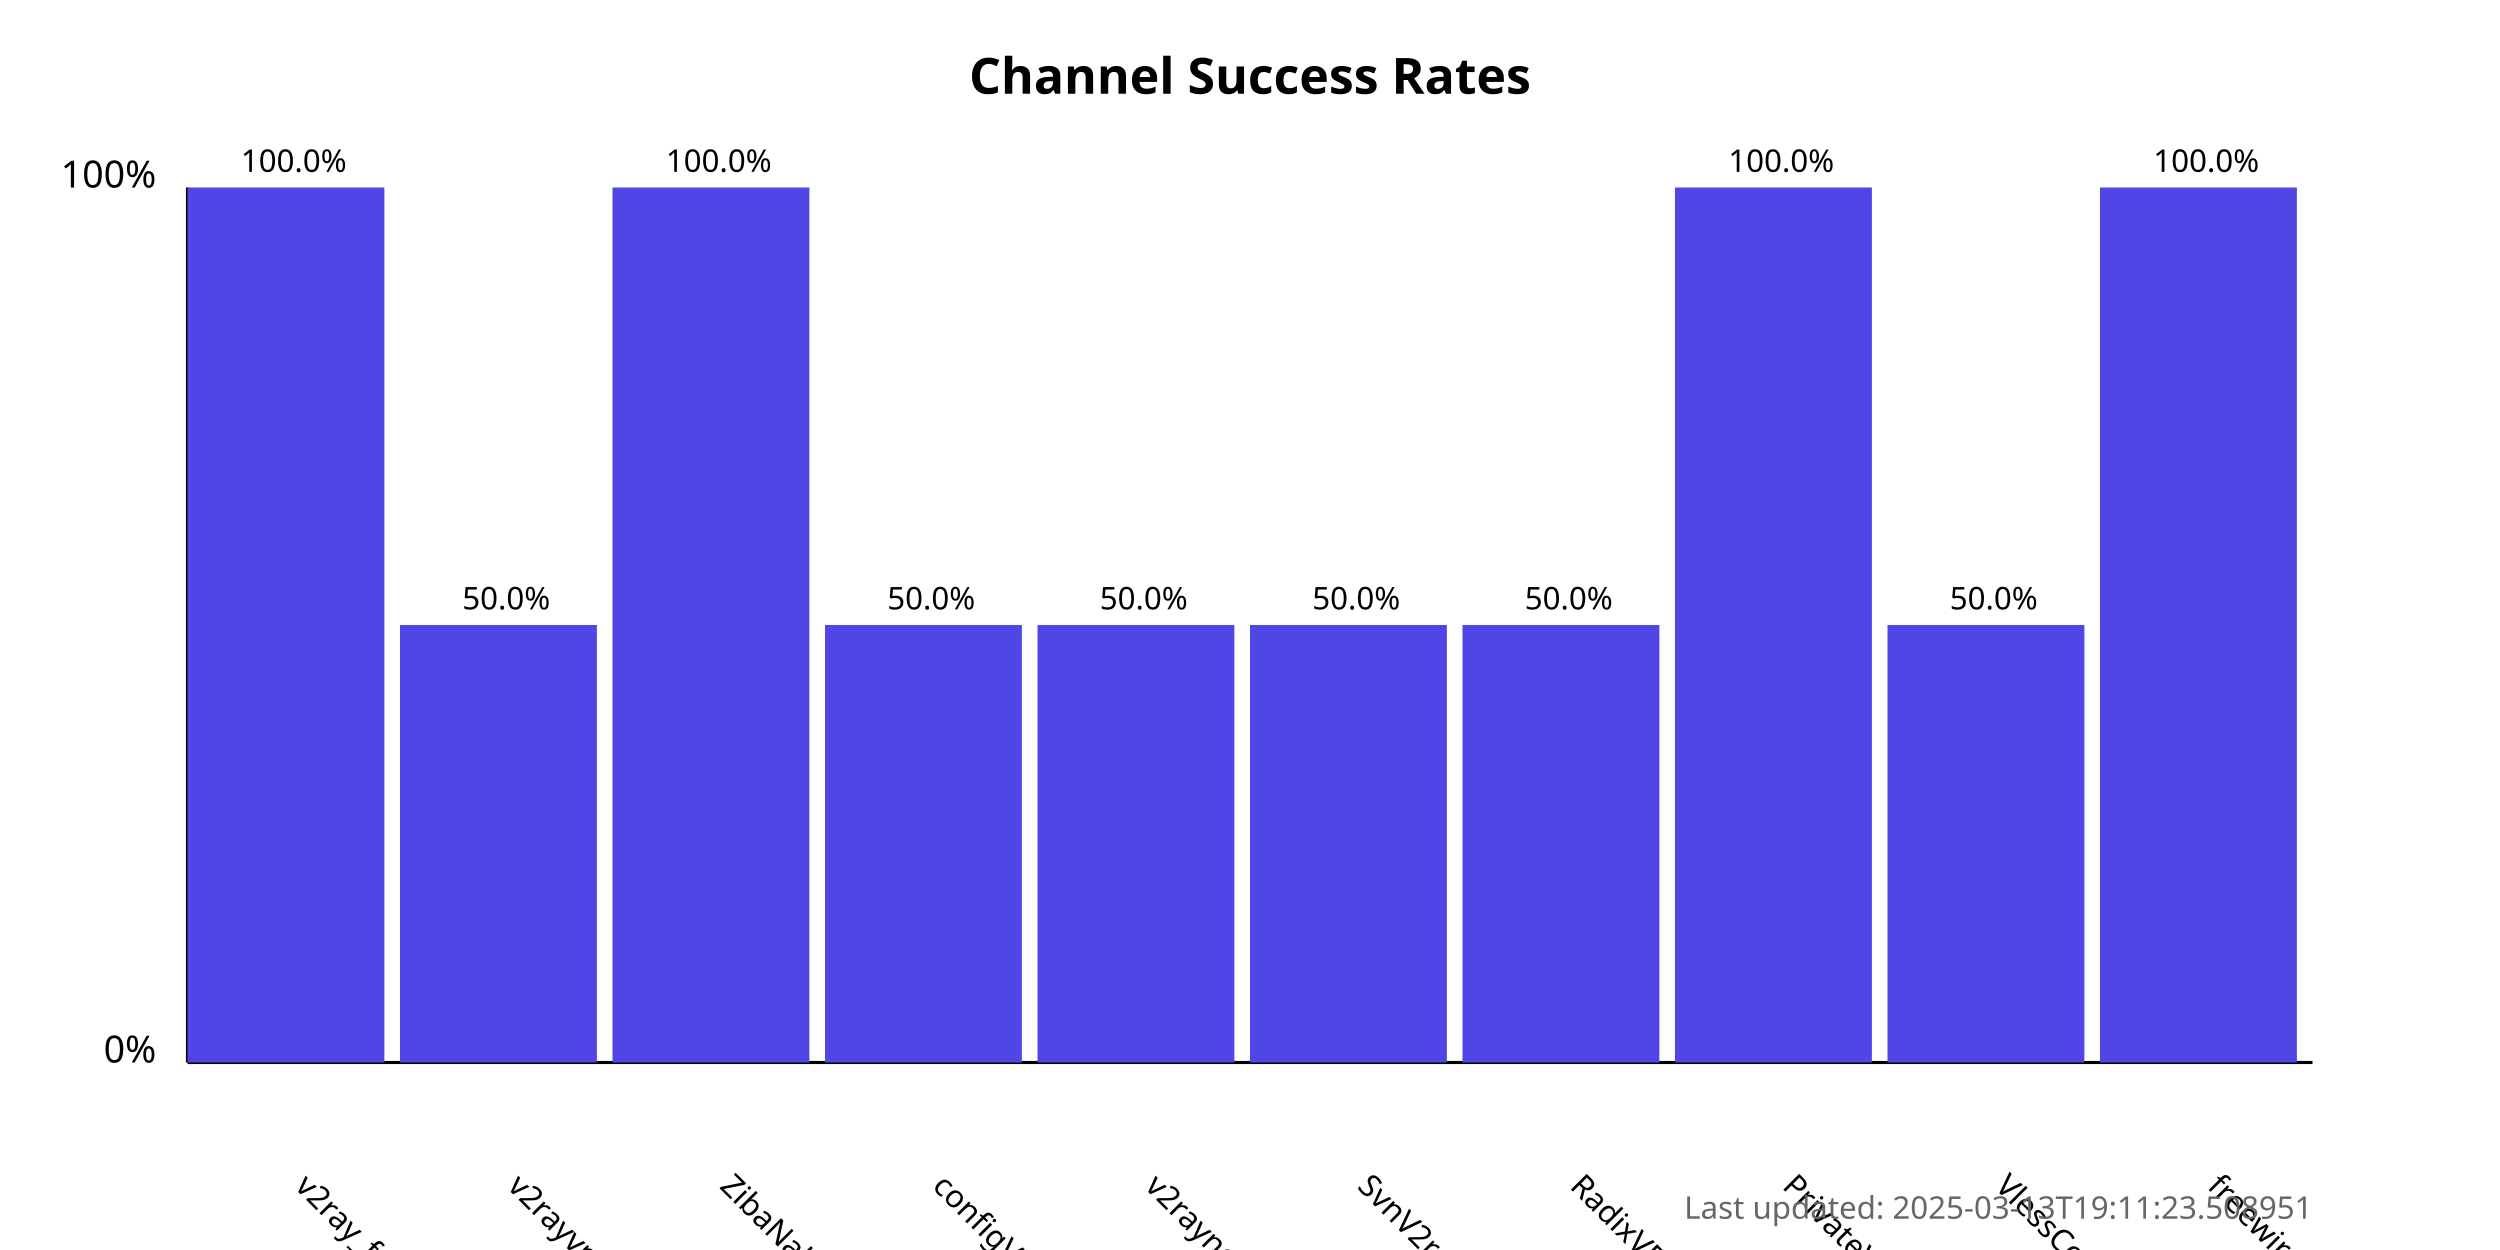
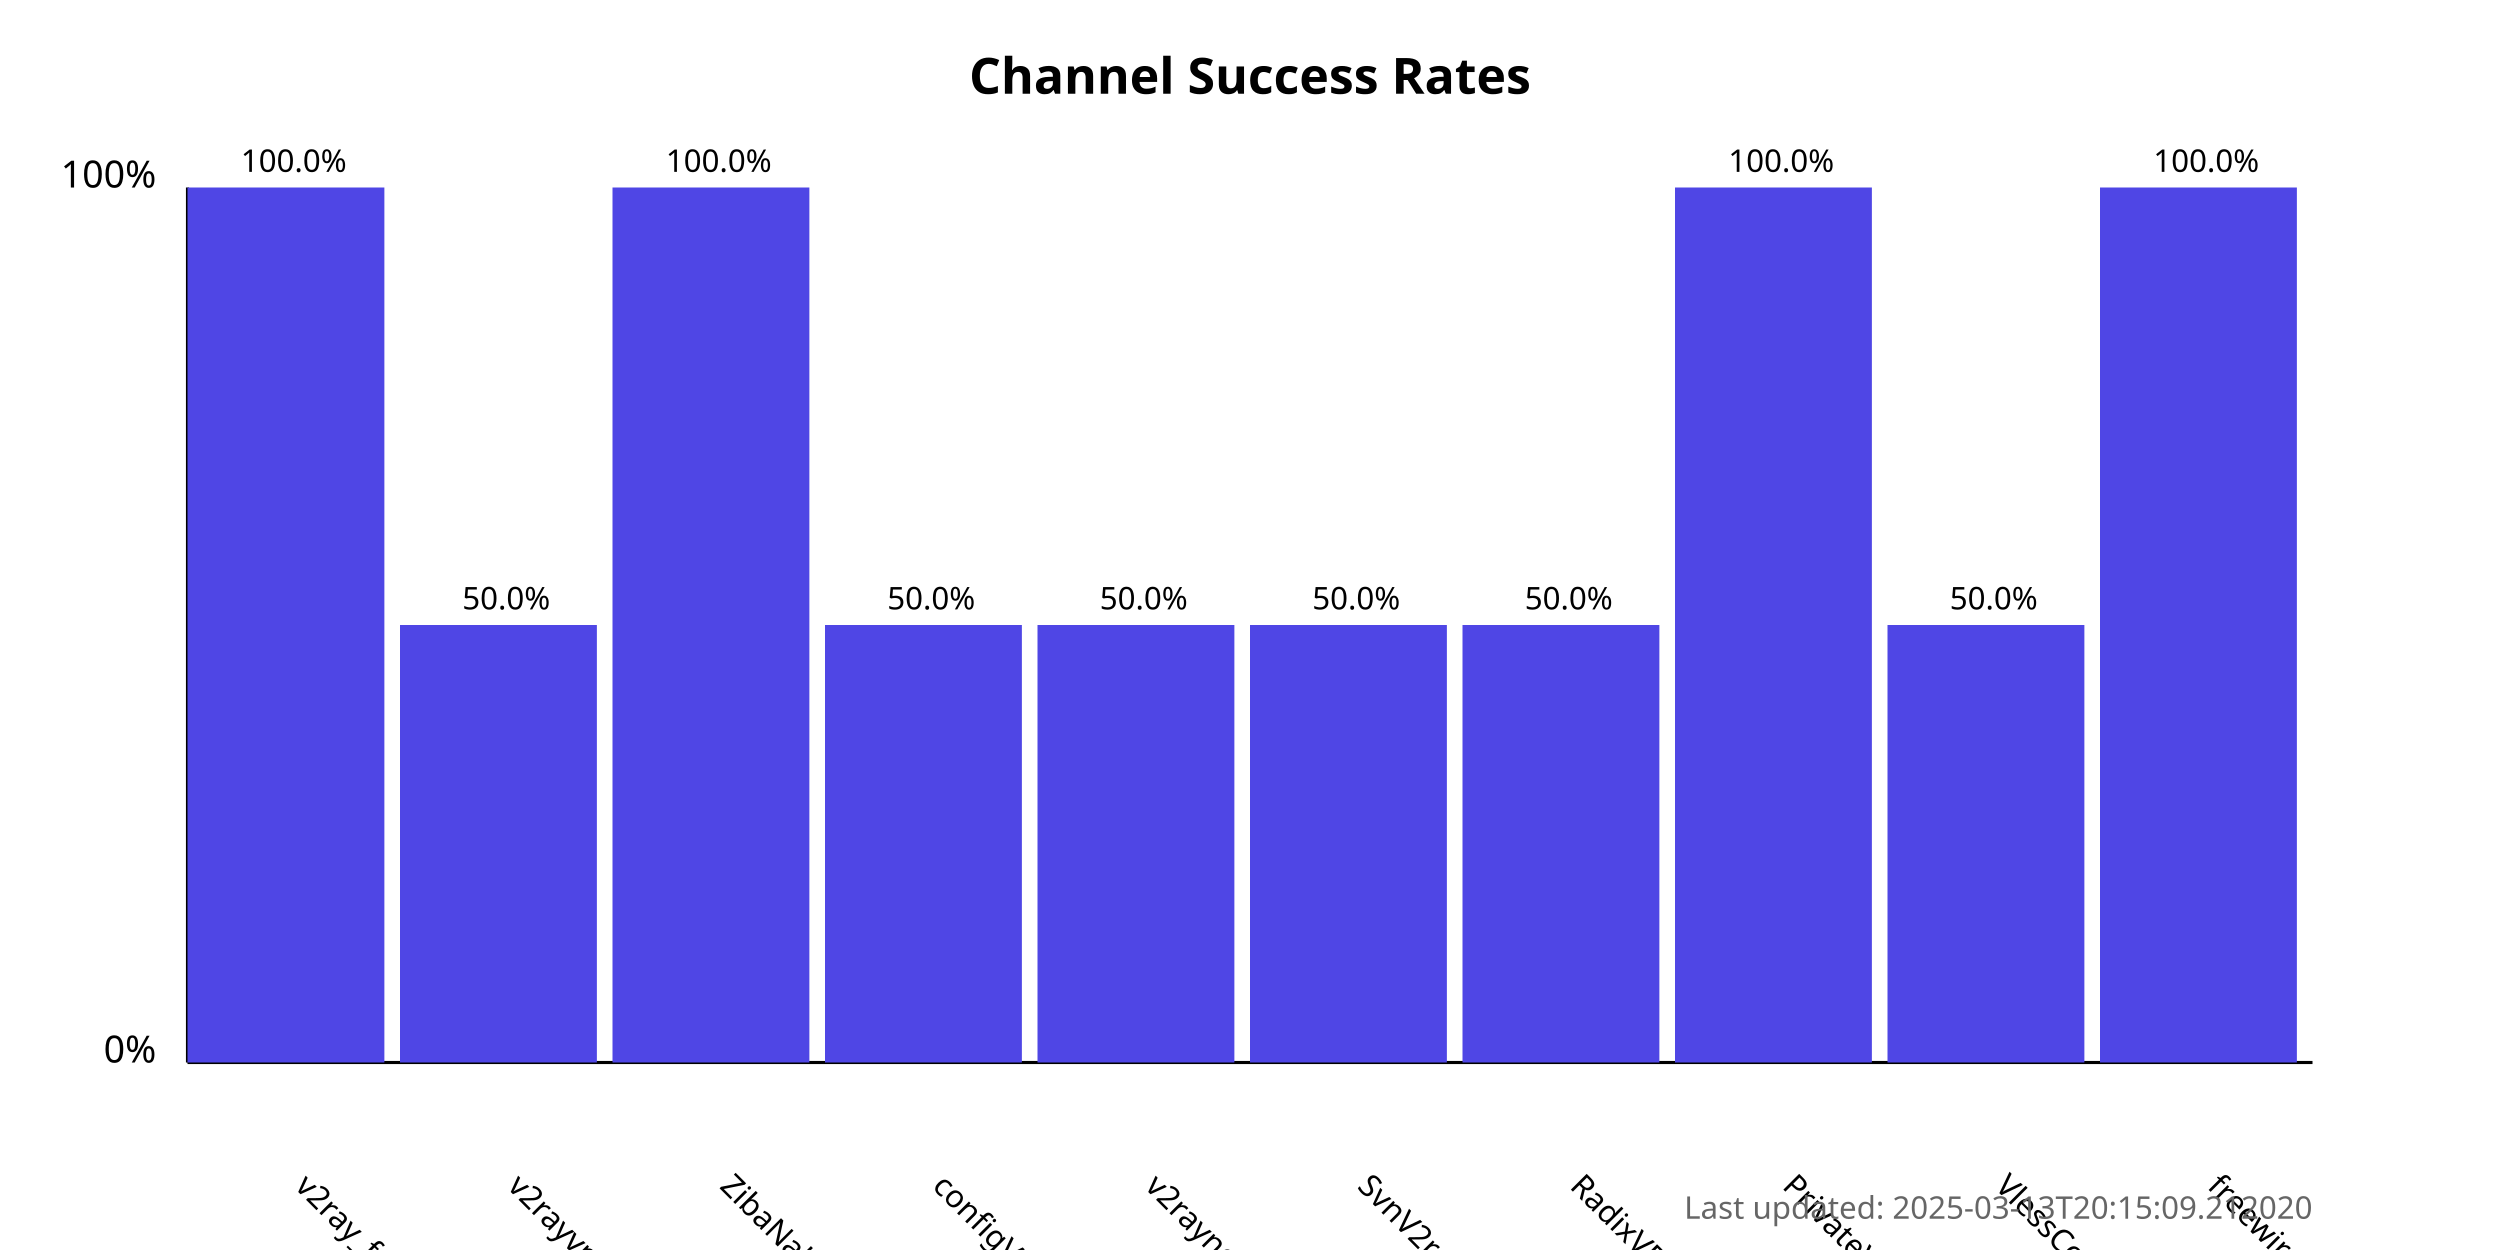
<svg xmlns="http://www.w3.org/2000/svg" width="800" height="400">
  <style>
            .chart-title { font: bold 16px sans-serif; }
            .axis-label { font: 12px sans-serif; }
            .tick-label { font: 10px sans-serif; }
            .bar { fill: #4f46e5; }
            .bar:hover { fill: #6366f1; }
            .timestamp { font: 10px sans-serif; fill: #666; }
        </style>
  <text x="400.0" y="30" text-anchor="middle" class="chart-title">
            Channel Success Rates
        </text>
  <line x1="60" y1="340" x2="60" y2="60" stroke="black" stroke-width="1" />
  <line x1="60" y1="340" x2="740" y2="340" stroke="black" stroke-width="1" />
  <text x="50" y="340" text-anchor="end" class="axis-label">0%</text>
  <text x="50" y="60" text-anchor="end" class="axis-label">100%</text>
  <g>
    <rect x="60" y="60.0" width="63.0" height="280.0" class="bar" />
    <text x="94.0" y="380" transform="rotate(45, 94.0, 380)" text-anchor="start" class="tick-label">
                v2ray_free_conf
            </text>
    <text x="94.0" y="55.0" text-anchor="middle" class="tick-label">
                100.0%
            </text>
  </g>
  <g>
    <rect x="128.0" y="200.0" width="63.0" height="140.0" class="bar" />
    <text x="162.0" y="380" transform="rotate(45, 162.0, 380)" text-anchor="start" class="tick-label">
                v2rayvpno
            </text>
    <text x="162.0" y="195.0" text-anchor="middle" class="tick-label">
                50.0%
            </text>
  </g>
  <g>
    <rect x="196.0" y="60.0" width="63.0" height="280.0" class="bar" />
    <text x="230.0" y="380" transform="rotate(45, 230.0, 380)" text-anchor="start" class="tick-label">
                ZibaNabz
            </text>
    <text x="230.0" y="55.0" text-anchor="middle" class="tick-label">
                100.0%
            </text>
  </g>
  <g>
    <rect x="264.0" y="200.0" width="63.0" height="140.0" class="bar" />
    <text x="298.0" y="380" transform="rotate(45, 298.0, 380)" text-anchor="start" class="tick-label">
                configV2rayForFree
            </text>
    <text x="298.0" y="195.0" text-anchor="middle" class="tick-label">
                50.0%
            </text>
  </g>
  <g>
    <rect x="332.0" y="200.0" width="63.0" height="140.0" class="bar" />
    <text x="366.0" y="380" transform="rotate(45, 366.0, 380)" text-anchor="start" class="tick-label">
                v2rayngvpn
            </text>
    <text x="366.0" y="195.0" text-anchor="middle" class="tick-label">
                50.0%
            </text>
  </g>
  <g>
    <rect x="400.0" y="200.0" width="63.0" height="140.0" class="bar" />
    <text x="434.0" y="380" transform="rotate(45, 434.0, 380)" text-anchor="start" class="tick-label">
                SvnV2ray
            </text>
    <text x="434.0" y="195.0" text-anchor="middle" class="tick-label">
                50.0%
            </text>
  </g>
  <g>
    <rect x="468.0" y="200.0" width="63.0" height="140.0" class="bar" />
    <text x="502.0" y="380" transform="rotate(45, 502.0, 380)" text-anchor="start" class="tick-label">
                RadixVPN
            </text>
    <text x="502.0" y="195.0" text-anchor="middle" class="tick-label">
                50.0%
            </text>
  </g>
  <g>
    <rect x="536.0" y="60.0" width="63.0" height="280.0" class="bar" />
    <text x="570.0" y="380" transform="rotate(45, 570.0, 380)" text-anchor="start" class="tick-label">
                PrivateVPNs
            </text>
    <text x="570.0" y="55.0" text-anchor="middle" class="tick-label">
                100.0%
            </text>
  </g>
  <g>
    <rect x="604.0" y="200.0" width="63.0" height="140.0" class="bar" />
    <text x="638.0" y="380" transform="rotate(45, 638.0, 380)" text-anchor="start" class="tick-label">
                VlessConfig
            </text>
    <text x="638.0" y="195.0" text-anchor="middle" class="tick-label">
                50.0%
            </text>
  </g>
  <g>
    <rect x="672.0" y="60.0" width="63.0" height="280.0" class="bar" />
    <text x="706.0" y="380" transform="rotate(45, 706.0, 380)" text-anchor="start" class="tick-label">
                freewireguard
            </text>
    <text x="706.0" y="55.0" text-anchor="middle" class="tick-label">
                100.0%
            </text>
  </g>
  <text x="740" y="390" text-anchor="end" class="timestamp">
-             Last updated: 2025-03-13T19:11:23.508951
+             Last updated: 2025-03-13T20:15:09.212020
        </text>
</svg>
